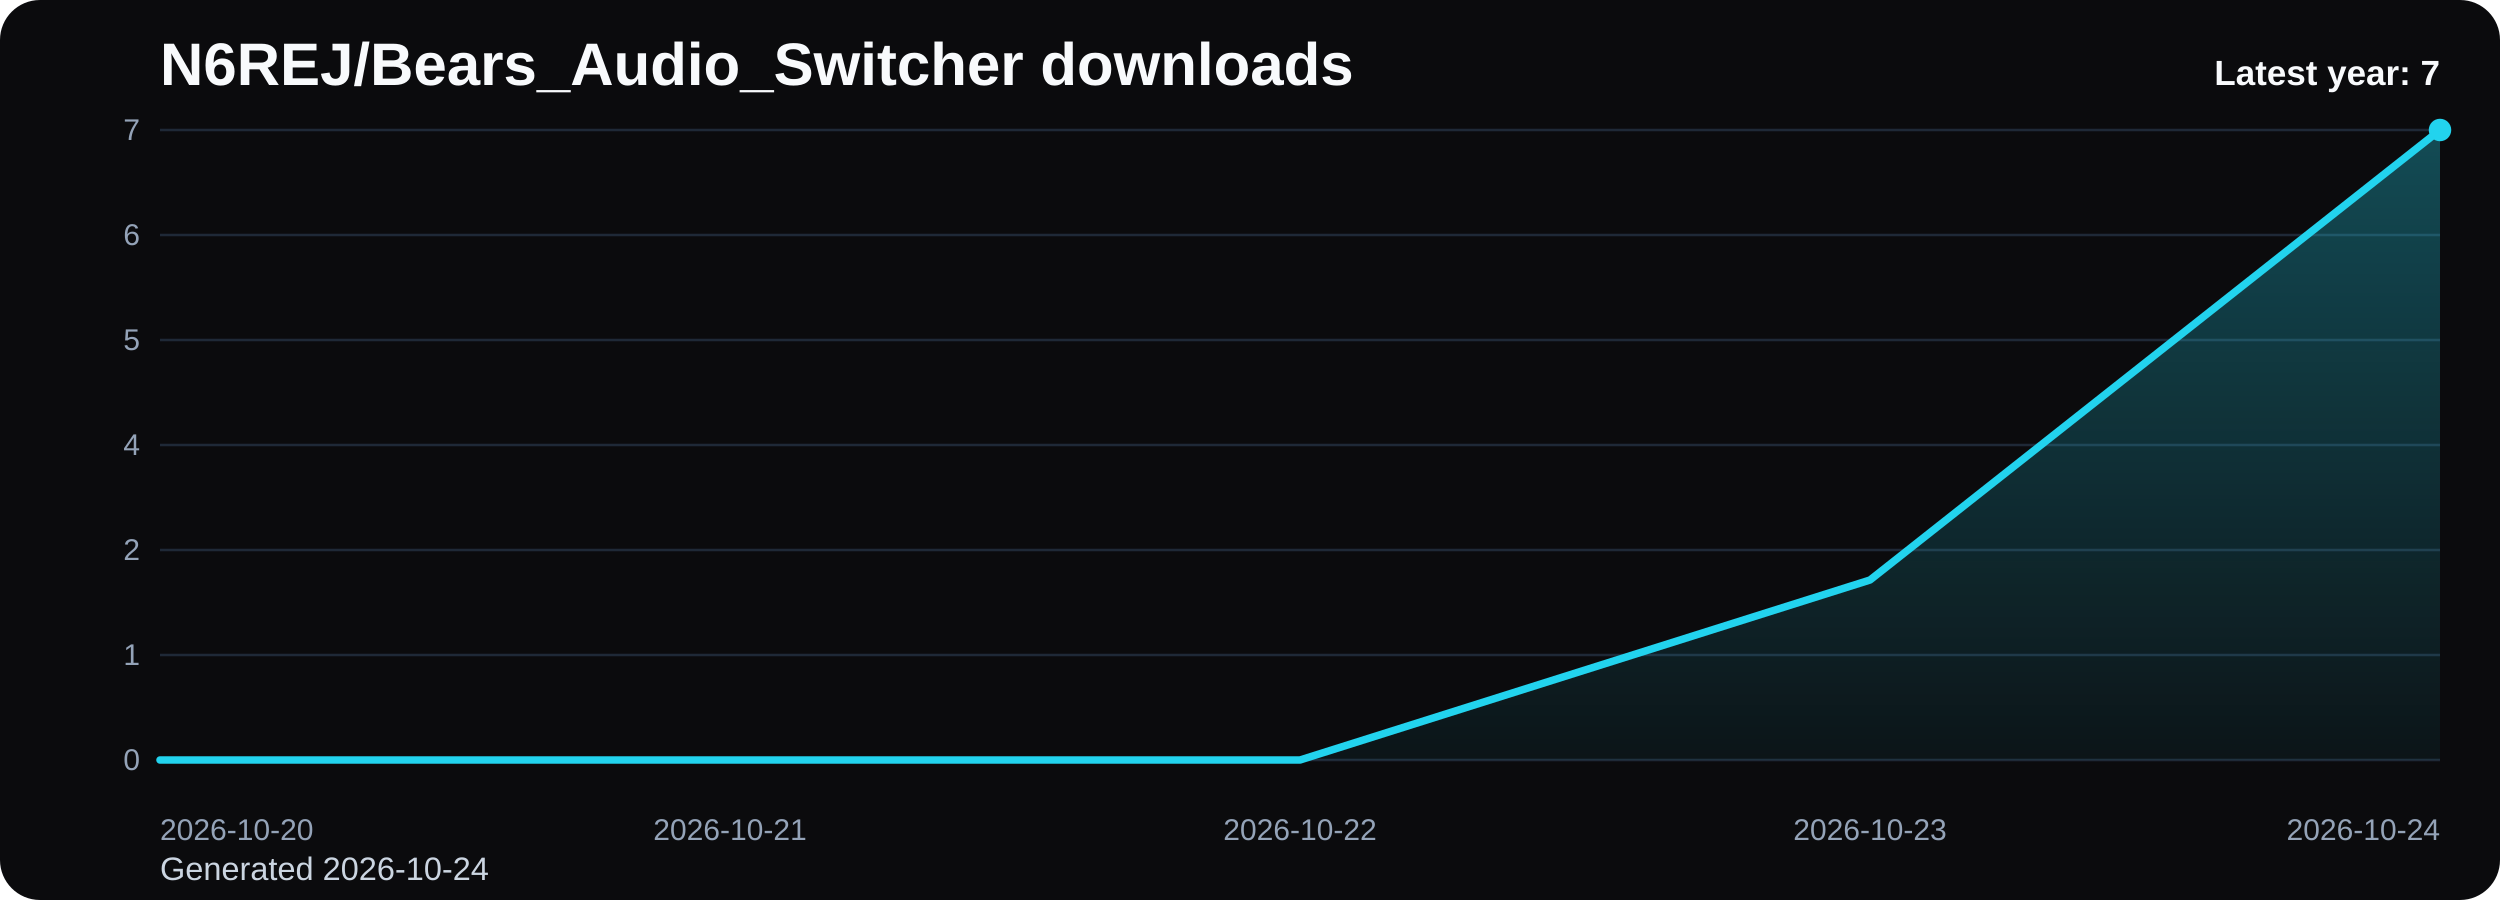
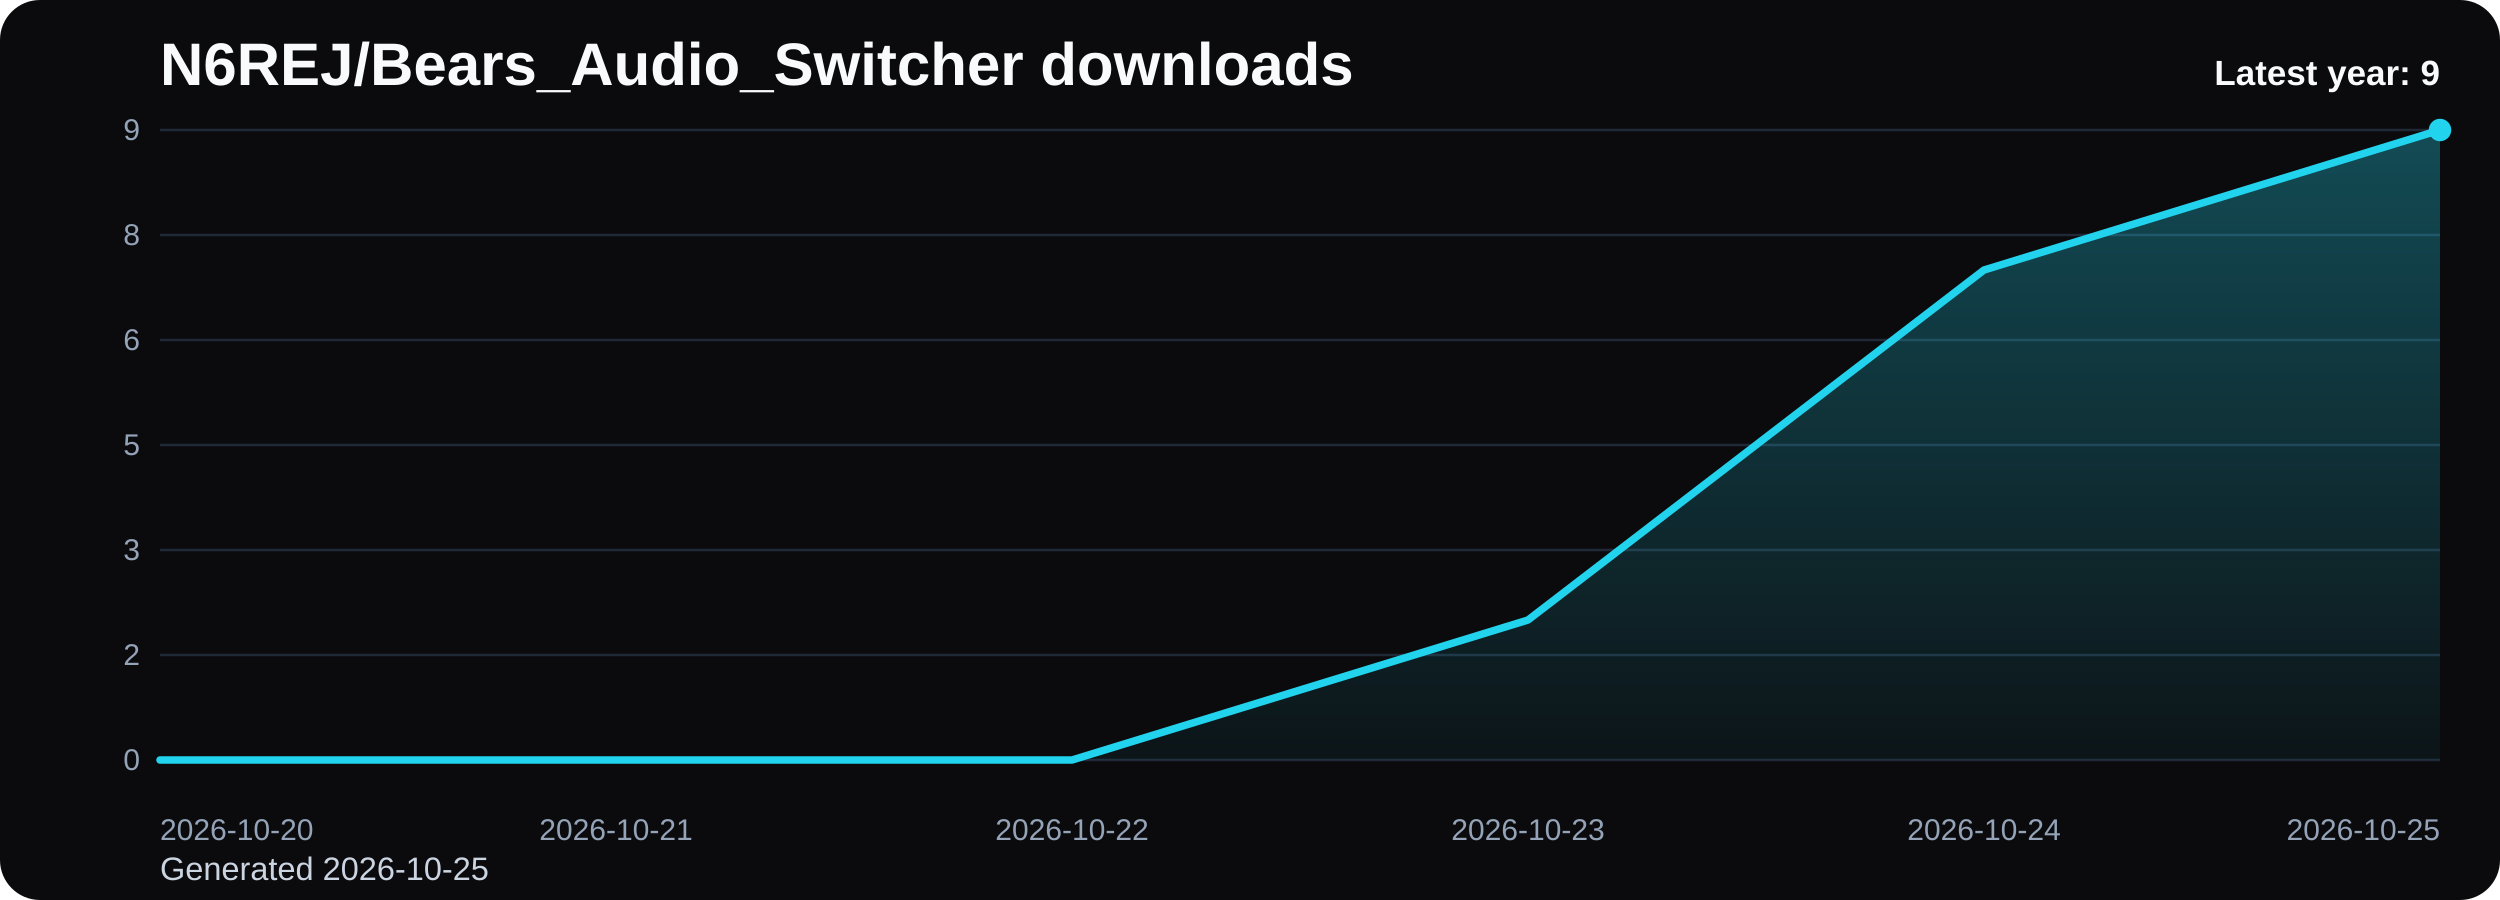
<svg xmlns="http://www.w3.org/2000/svg" viewBox="0 0 1000 360" role="img" aria-label="N6REJ/Bears_Audio_Switcher downloads chart">
  <defs>
    <linearGradient id="fill-yearly-black" x1="0" y1="0" x2="0" y2="1">
      <stop offset="0%" stop-color="#22d3ee" stop-opacity="0.32" />
      <stop offset="100%" stop-color="#22d3ee" stop-opacity="0.05" />
    </linearGradient>
    <style>
      .bg { fill: #0b0b0d; }
      .title { font: 700 24px Arial, sans-serif; fill: #f8fafc; }
      .sub { font: 400 13px Arial, sans-serif; fill: #cbd5e1; }
      .grid { stroke: #1f2937; stroke-width: 1; }
      .axis { font: 400 12px Arial, sans-serif; fill: #94a3b8; }
      .line { fill: none; stroke: #22d3ee; stroke-width: 3; stroke-linecap: round; stroke-linejoin: round; }
      .dot { fill: #22d3ee; }
      .value { font: 600 11px Arial, sans-serif; fill: #cbd5e1; }
      .latest { font: 700 14px Arial, sans-serif; fill: #f8fafc; }
    </style>
  </defs>
  <rect class="bg" x="0" y="0" width="1000" height="360" rx="16" />
  <text class="title" x="64" y="34">N6REJ/Bears_Audio_Switcher downloads</text>
-   <text class="sub" x="64" y="352">Generated 2026-10-24</text>
+   <text class="sub" x="64" y="352">Generated 2026-10-25</text>
  <line x1="64" y1="52.00" x2="976" y2="52.00" class="grid" />
-   <text x="56" y="56.00" text-anchor="end" class="axis">7</text>
+   <text x="56" y="56.00" text-anchor="end" class="axis">9</text>
  <line x1="64" y1="94.00" x2="976" y2="94.00" class="grid" />
-   <text x="56" y="98.00" text-anchor="end" class="axis">6</text>
+   <text x="56" y="98.00" text-anchor="end" class="axis">8</text>
  <line x1="64" y1="136.00" x2="976" y2="136.00" class="grid" />
-   <text x="56" y="140.00" text-anchor="end" class="axis">5</text>
+   <text x="56" y="140.00" text-anchor="end" class="axis">6</text>
  <line x1="64" y1="178.00" x2="976" y2="178.00" class="grid" />
-   <text x="56" y="182.00" text-anchor="end" class="axis">4</text>
+   <text x="56" y="182.00" text-anchor="end" class="axis">5</text>
  <line x1="64" y1="220.00" x2="976" y2="220.00" class="grid" />
-   <text x="56" y="224.00" text-anchor="end" class="axis">2</text>
+   <text x="56" y="224.00" text-anchor="end" class="axis">3</text>
  <line x1="64" y1="262.00" x2="976" y2="262.00" class="grid" />
-   <text x="56" y="266.00" text-anchor="end" class="axis">1</text>
+   <text x="56" y="266.00" text-anchor="end" class="axis">2</text>
  <line x1="64" y1="304.00" x2="976" y2="304.00" class="grid" />
  <text x="56" y="308.00" text-anchor="end" class="axis">0</text>
-   <path d="M 64.00 304 L 64.00 304.00 L 292.00 304.00 L 520.00 304.00 L 748.00 232.00 L 976.00 52.00 L 976.00 304 Z" fill="url(#fill-yearly-black)" />
-   <polyline class="line" points="64.00,304.00 292.00,304.00 520.00,304.00 748.00,232.00 976.00,52.00" />
+   <path d="M 64.00 304 L 64.00 304.00 L 246.40 304.00 L 428.80 304.00 L 611.20 248.00 L 793.60 108.00 L 976.00 52.00 L 976.00 304 Z" fill="url(#fill-yearly-black)" />
+   <polyline class="line" points="64.00,304.00 246.40,304.00 428.80,304.00 611.20,248.00 793.60,108.00 976.00,52.00" />
  <circle class="dot" cx="976.00" cy="52.00" r="4.5" />
  <text class="axis" x="64.00" y="336" text-anchor="start">2026-10-20</text>
-   <text class="axis" x="292.00" y="336" text-anchor="middle">2026-10-21</text>
-   <text class="axis" x="520.00" y="336" text-anchor="middle">2026-10-22</text>
-   <text class="axis" x="748.00" y="336" text-anchor="middle">2026-10-23</text>
-   <text class="axis" x="976.00" y="336" text-anchor="end">2026-10-24</text>
-   <text class="latest" x="976" y="34" text-anchor="end">Latest year: 7</text>
+   <text class="axis" x="246.40" y="336" text-anchor="middle">2026-10-21</text>
+   <text class="axis" x="428.80" y="336" text-anchor="middle">2026-10-22</text>
+   <text class="axis" x="611.20" y="336" text-anchor="middle">2026-10-23</text>
+   <text class="axis" x="793.60" y="336" text-anchor="middle">2026-10-24</text>
+   <text class="axis" x="976.00" y="336" text-anchor="end">2026-10-25</text>
+   <text class="latest" x="976" y="34" text-anchor="end">Latest year: 9</text>
</svg>
